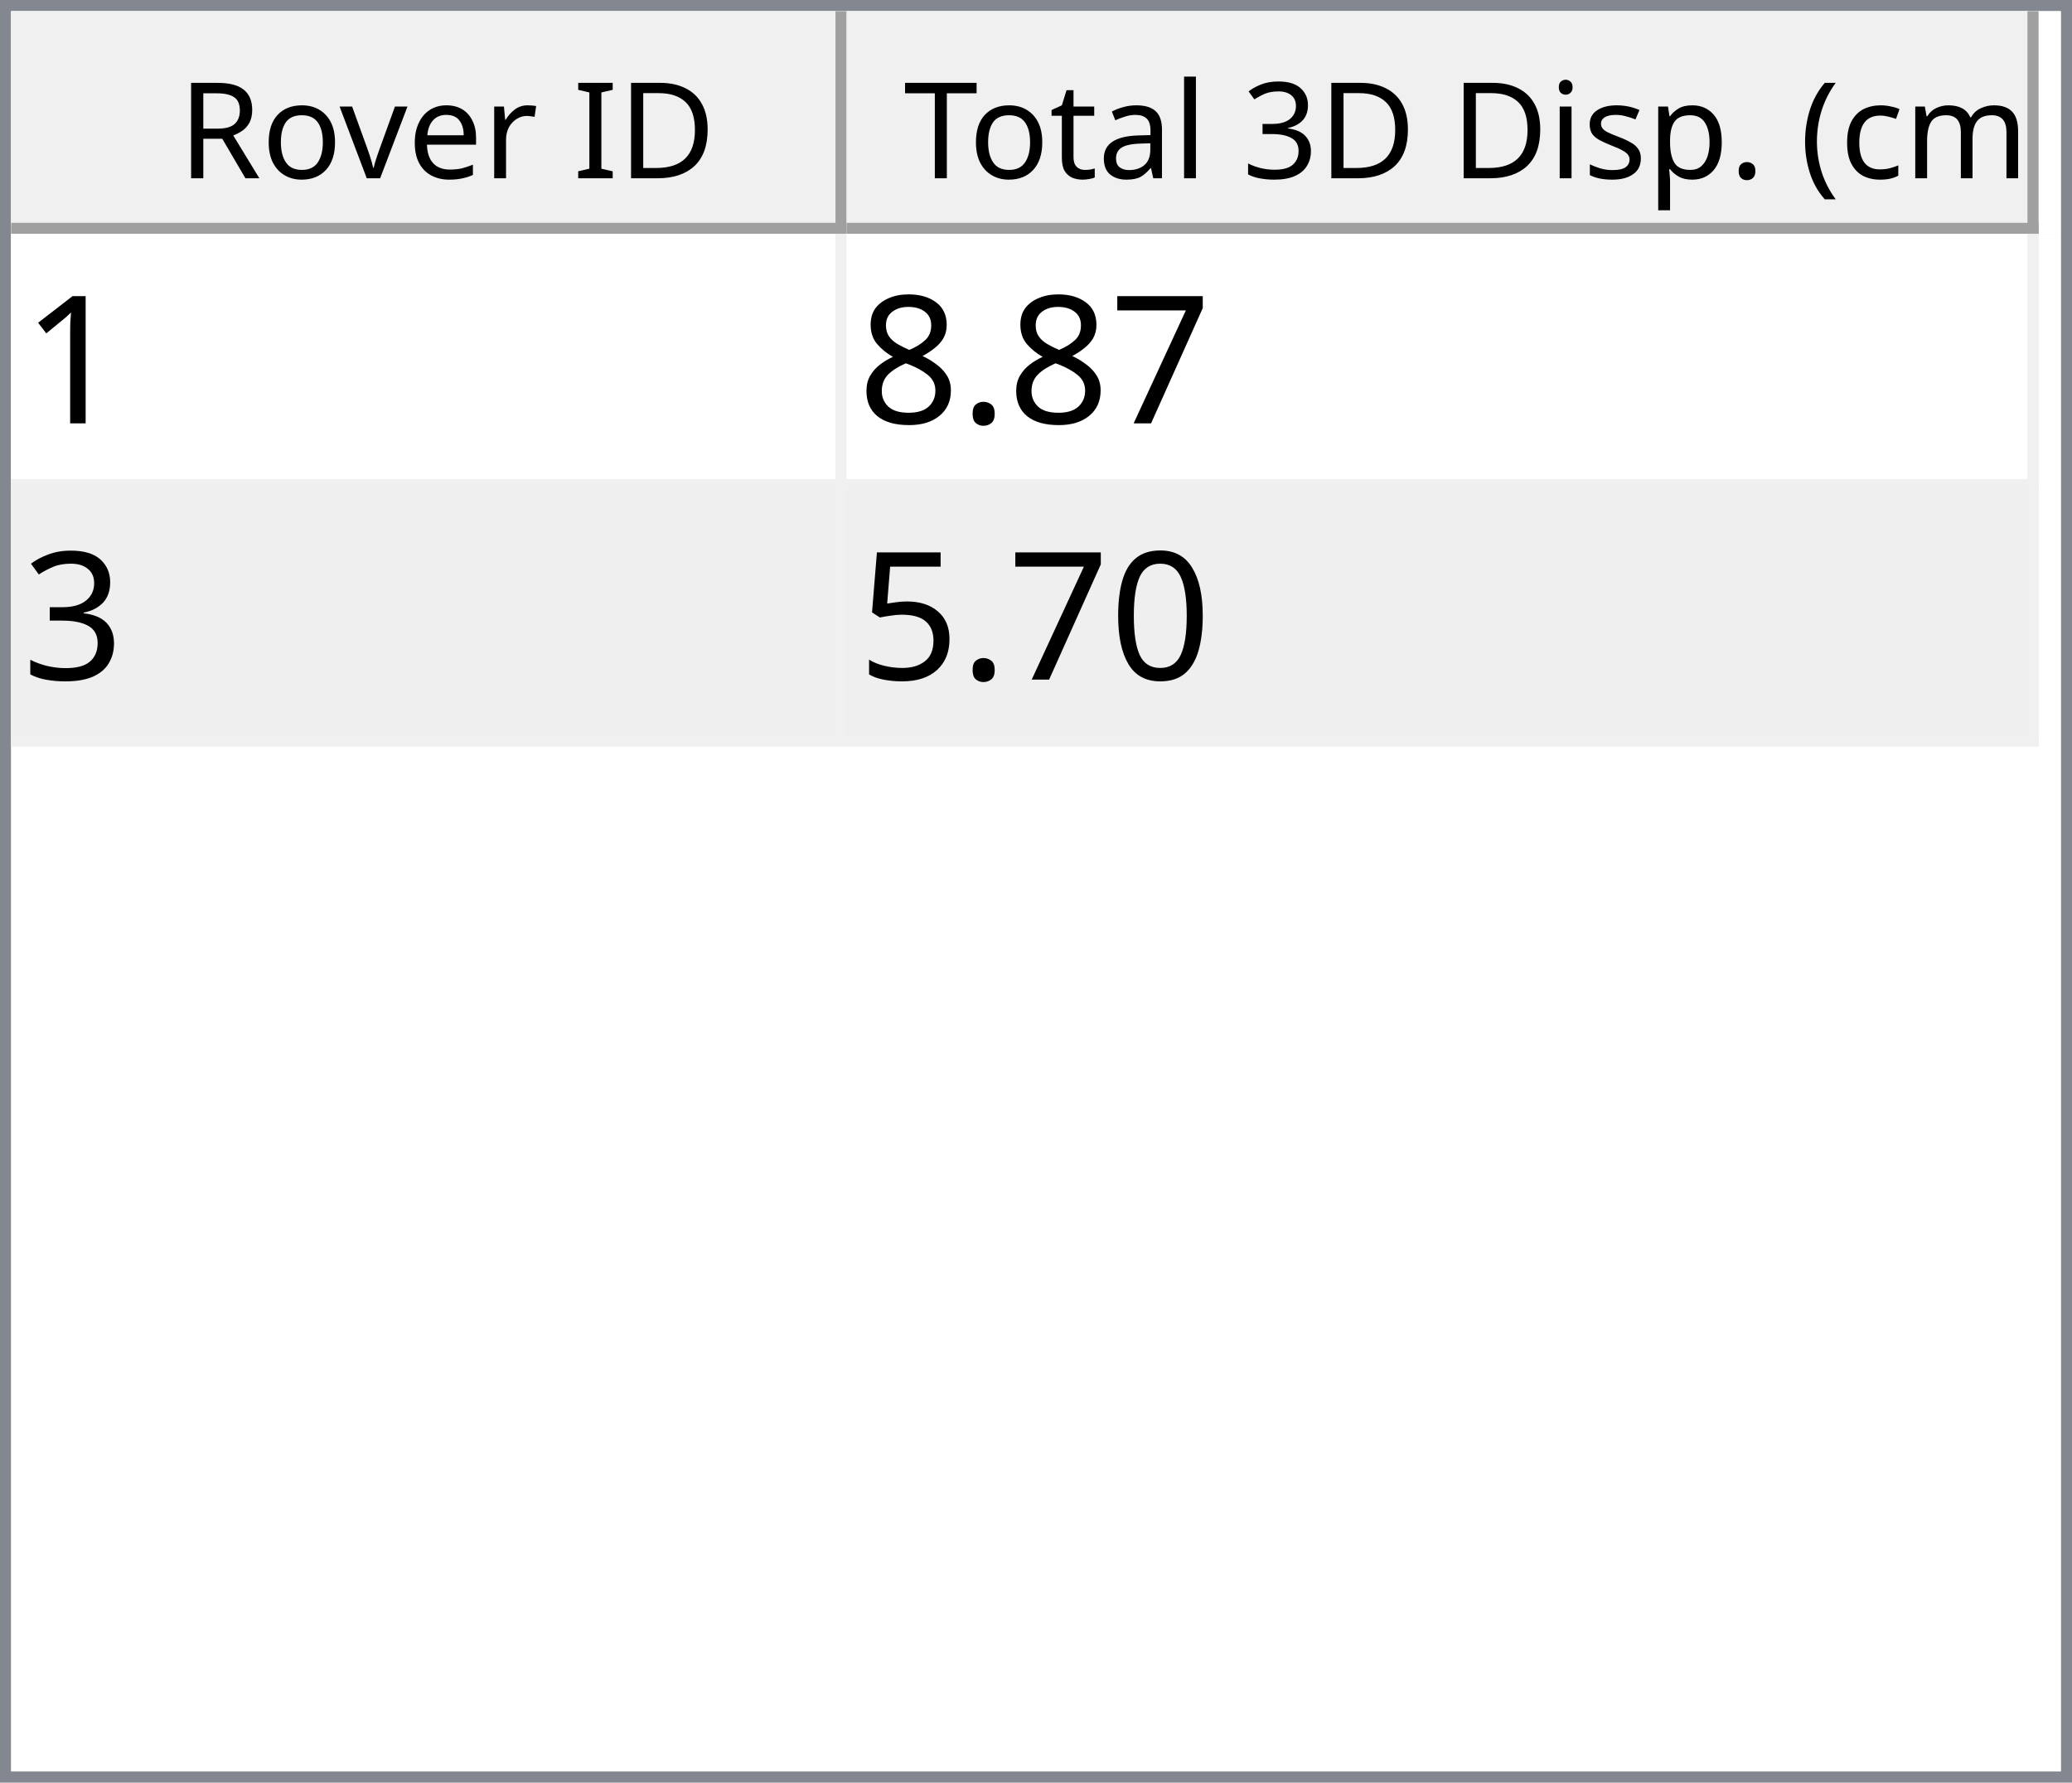
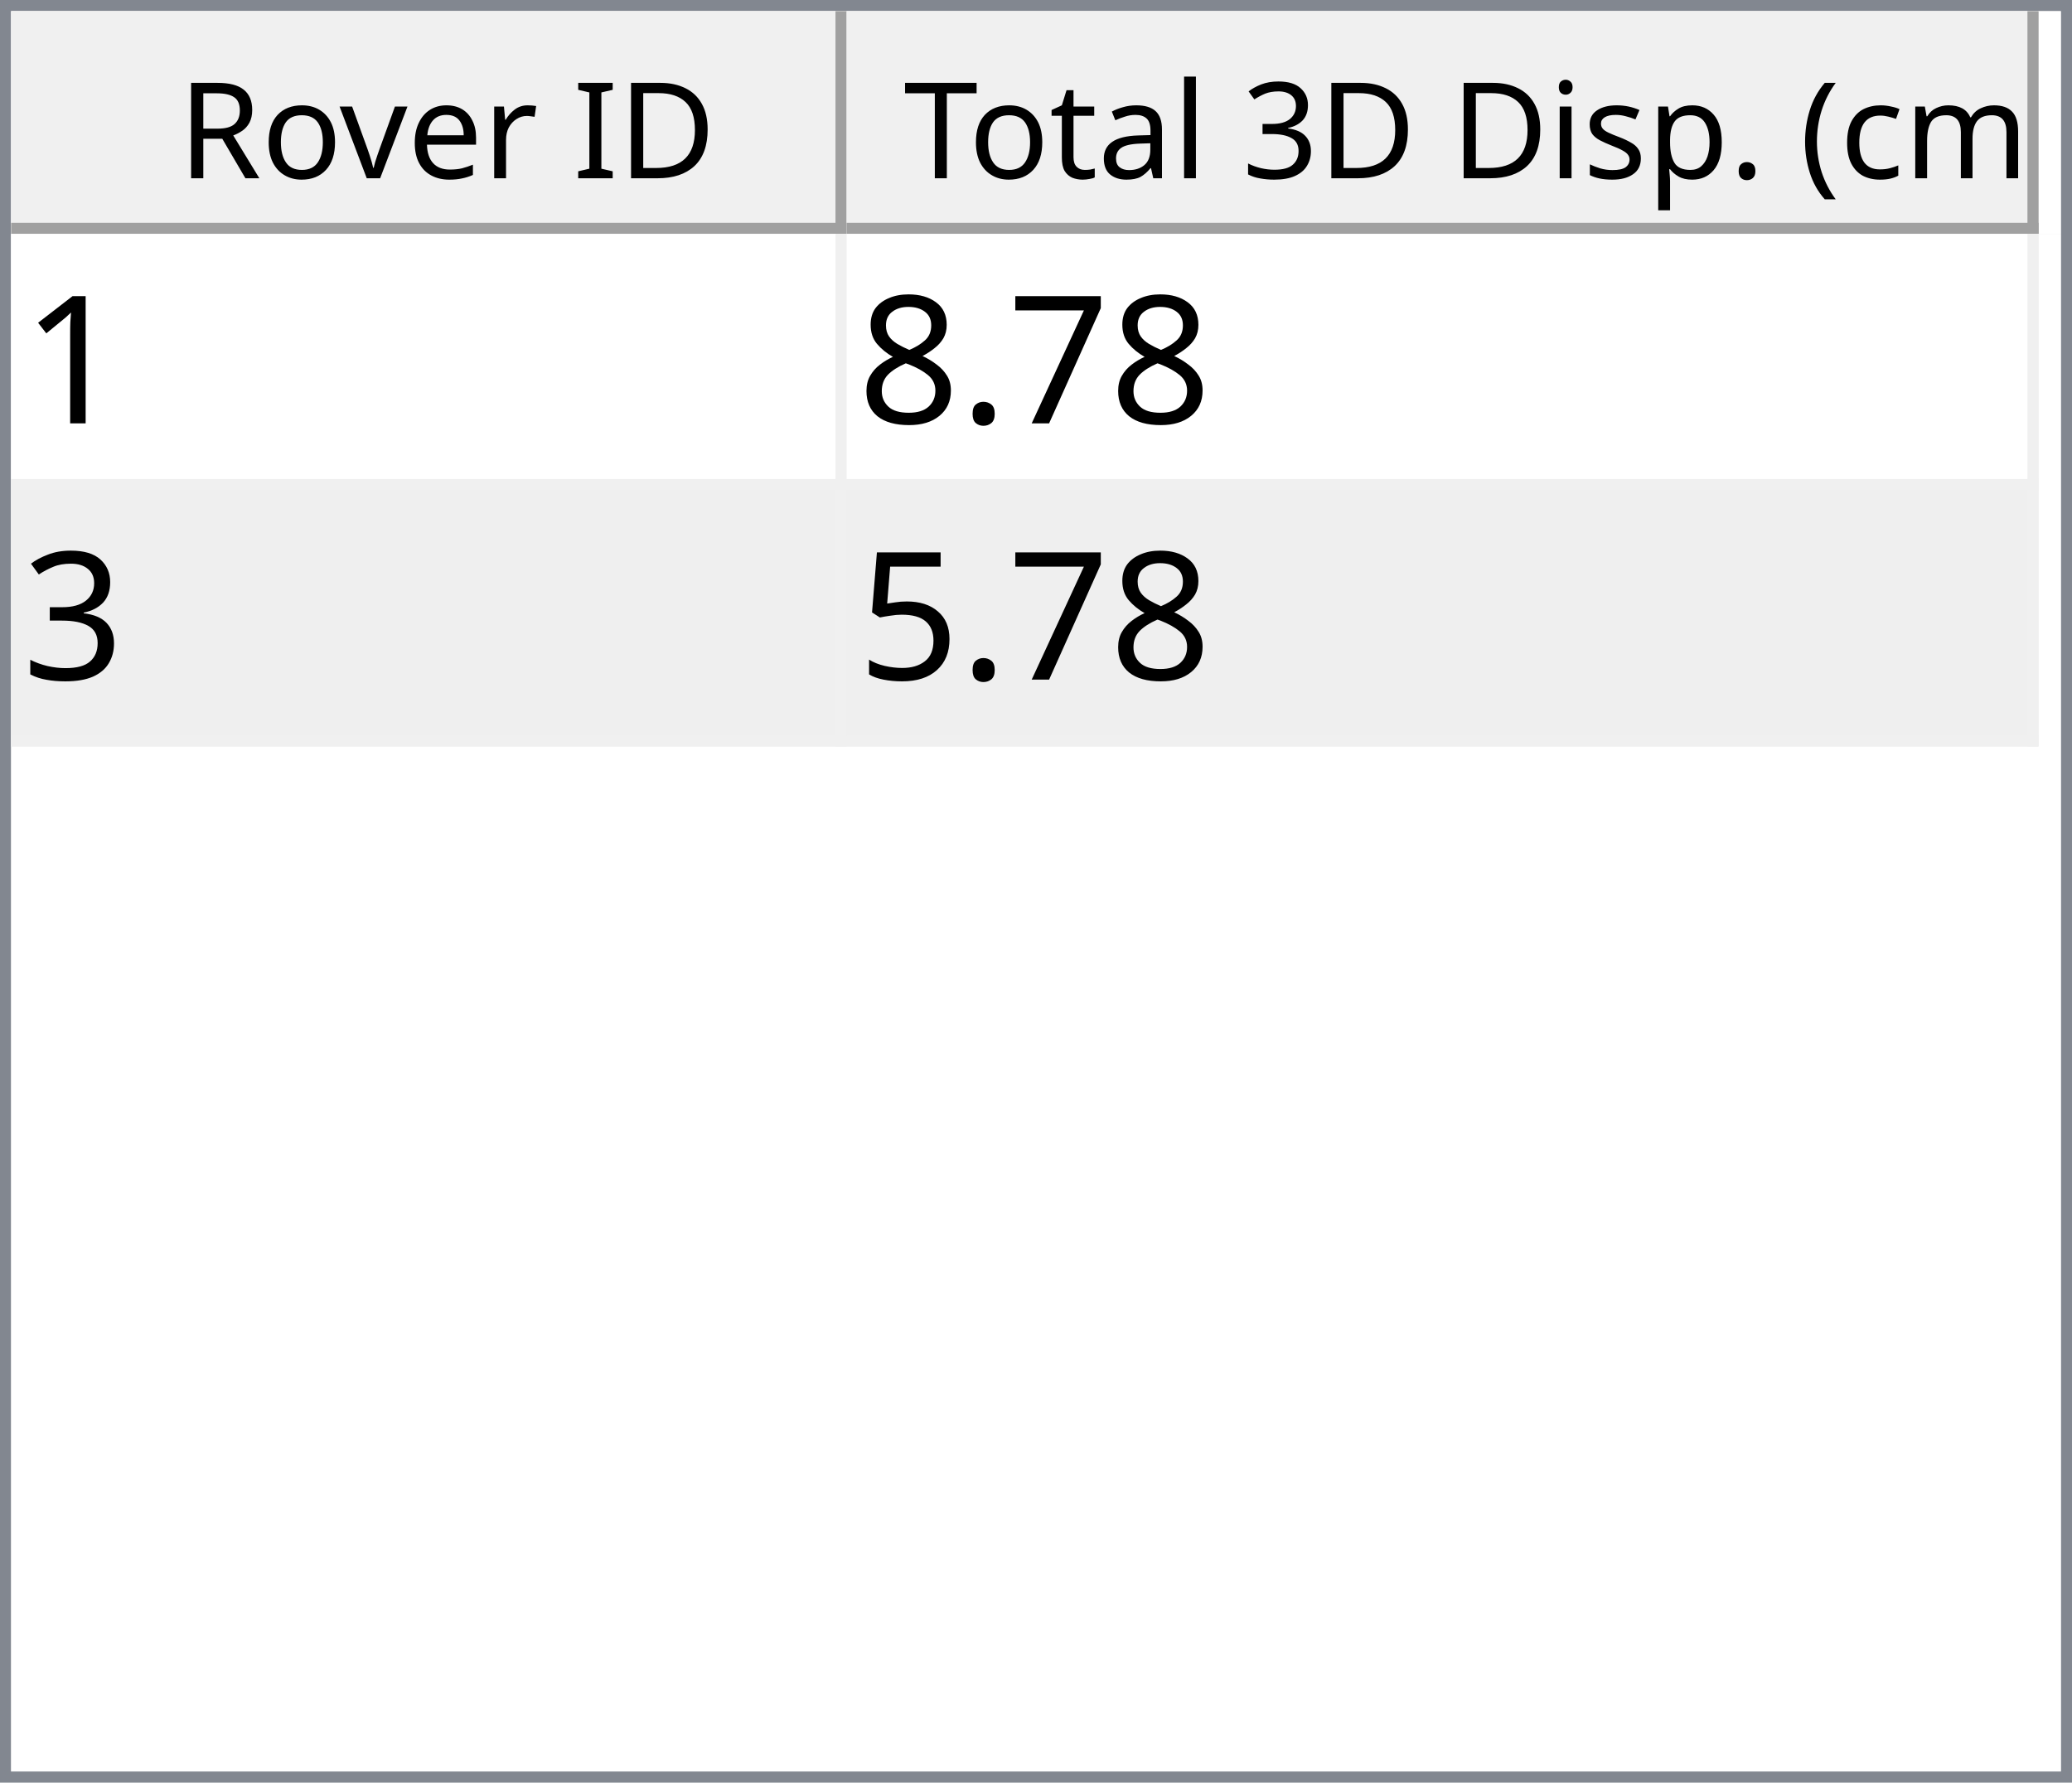
<svg xmlns="http://www.w3.org/2000/svg" style="fill-opacity:1; color-rendering:auto; color-interpolation:auto; text-rendering:auto; stroke:black; stroke-linecap:square; stroke-miterlimit:10; shape-rendering:auto; stroke-opacity:1; fill:black; stroke-dasharray:none; font-weight:normal; stroke-width:1; font-family:'Dialog'; font-style:normal; stroke-linejoin:miter; font-size:12px; stroke-dashoffset:0; image-rendering:auto;" width="186" height="160">
  <defs id="genericDefs" />
  <g>
    <defs id="defs1">
      <clipPath clipPathUnits="userSpaceOnUse" id="clipPath1">
        <path d="M0 0 L186 0 L186 160 L0 160 L0 0 Z" />
      </clipPath>
      <clipPath clipPathUnits="userSpaceOnUse" id="clipPath2">
        <path d="M0 0 L0 160 L186 160 L186 0 Z" />
      </clipPath>
      <clipPath clipPathUnits="userSpaceOnUse" id="clipPath3">
        <path d="M0 0 L0 20 L184 20 L184 0 Z" />
      </clipPath>
      <clipPath clipPathUnits="userSpaceOnUse" id="clipPath4">
        <path d="M0 0 L0 20 L75 20 L75 0 Z" />
      </clipPath>
      <clipPath clipPathUnits="userSpaceOnUse" id="clipPath5">
        <path d="M1 1 L1 19 L74 19 L74 1 Z" />
      </clipPath>
      <clipPath clipPathUnits="userSpaceOnUse" id="clipPath6">
        <path d="M0 0 L0 18 L73 18 L73 0 Z" />
      </clipPath>
      <clipPath clipPathUnits="userSpaceOnUse" id="clipPath7">
        <path d="M-0.5 -0.5 L-0.5 19.5 L74.5 19.5 L74.5 -0.5 Z" />
      </clipPath>
      <clipPath clipPathUnits="userSpaceOnUse" id="clipPath8">
        <path d="M0 0 L0 20 L107 20 L107 0 Z" />
      </clipPath>
      <clipPath clipPathUnits="userSpaceOnUse" id="clipPath9">
        <path d="M1 1 L1 19 L106 19 L106 1 Z" />
      </clipPath>
      <clipPath clipPathUnits="userSpaceOnUse" id="clipPath10">
        <path d="M0 0 L0 18 L105 18 L105 0 Z" />
      </clipPath>
      <clipPath clipPathUnits="userSpaceOnUse" id="clipPath11">
        <path d="M-0.5 -0.5 L-0.5 19.5 L106.5 19.5 L106.5 -0.5 Z" />
      </clipPath>
      <clipPath clipPathUnits="userSpaceOnUse" id="clipPath12">
        <path d="M0 0 L0 138 L184 138 L184 0 Z" />
      </clipPath>
      <clipPath clipPathUnits="userSpaceOnUse" id="clipPath13">
        <path d="M0 0 L0 46 L182 46 L182 0 Z" />
      </clipPath>
      <clipPath clipPathUnits="userSpaceOnUse" id="clipPath14">
        <path d="M-0.5 -0.5 L-0.5 45.5 L181.5 45.5 L181.5 -0.5 Z" />
      </clipPath>
      <clipPath clipPathUnits="userSpaceOnUse" id="clipPath15">
        <path d="M0 0 L0 22 L74 22 L74 0 Z" />
      </clipPath>
      <clipPath clipPathUnits="userSpaceOnUse" id="clipPath16">
        <path d="M0 0 L0 22 L106 22 L106 0 Z" />
      </clipPath>
      <font horiz-adv-x="64.551" id="font1">
        <font-face ascent="107.91" descent="25.098" units-per-em="100" style="font-style:normal; font-family:Segoe UI; font-weight:normal;" />
        <missing-glyph horiz-adv-x="64.551" d="M8.109 0 L8.109 68.266 L56.453 68.266 L56.453 0 L8.109 0 ZM15.328 7.234 L49.219 7.234 L49.219 61.031 L15.328 61.031 L15.328 7.234 Z" />
        <glyph unicode="D" horiz-adv-x="70.117" d="M9.188 0 L9.188 70.016 L28.516 70.016 Q65.531 70.016 65.531 35.891 Q65.531 19.672 55.25 9.836 Q44.969 0 27.734 0 L9.188 0 ZM17.391 62.594 L17.391 7.422 L27.828 7.422 Q41.609 7.422 49.273 14.797 Q56.938 22.172 56.938 35.688 Q56.938 62.594 28.328 62.594 L17.391 62.594 Z" />
        <glyph unicode="I" horiz-adv-x="26.611" d="M17.391 0 L9.188 0 L9.188 70.016 L17.391 70.016 L17.391 0 Z" />
        <glyph unicode=" " horiz-adv-x="27.393" d="" />
        <glyph unicode="r" horiz-adv-x="34.766" d="M34.188 41.891 Q32.078 43.5 28.125 43.5 Q23 43.5 19.555 38.672 Q16.109 33.844 16.109 25.484 L16.109 0 L8.109 0 L8.109 50 L16.109 50 L16.109 39.703 L16.312 39.703 Q18.016 44.969 21.531 47.922 Q25.047 50.875 29.391 50.875 Q32.516 50.875 34.188 50.203 L34.188 41.891 Z" />
        <glyph unicode="e" horiz-adv-x="52.295" d="M48.297 23 L12.984 23 Q13.188 14.656 17.484 10.109 Q21.781 5.562 29.297 5.562 Q37.75 5.562 44.828 11.141 L44.828 3.609 Q38.234 -1.172 27.391 -1.172 Q16.797 -1.172 10.742 5.641 Q4.688 12.453 4.688 24.812 Q4.688 36.469 11.305 43.82 Q17.922 51.172 27.734 51.172 Q37.547 51.172 42.922 44.828 Q48.297 38.484 48.297 27.203 L48.297 23 ZM40.094 29.781 Q40.047 36.719 36.75 40.578 Q33.453 44.438 27.594 44.438 Q21.922 44.438 17.969 40.383 Q14.016 36.328 13.094 29.781 L40.094 29.781 Z" />
        <glyph unicode="v" horiz-adv-x="47.9" d="M47.406 50 L27.484 0 L19.625 0 L0.688 50 L9.469 50 L22.172 13.672 Q23.578 9.672 23.922 6.688 L24.125 6.688 Q24.609 10.453 25.688 13.484 L38.969 50 L47.406 50 Z" />
        <glyph unicode="o" horiz-adv-x="58.594" d="M29 -1.172 Q17.922 -1.172 11.305 5.836 Q4.688 12.844 4.688 24.422 Q4.688 37.016 11.57 44.094 Q18.453 51.172 30.172 51.172 Q41.359 51.172 47.633 44.289 Q53.906 37.406 53.906 25.203 Q53.906 13.234 47.141 6.031 Q40.375 -1.172 29 -1.172 ZM29.594 44.438 Q21.875 44.438 17.383 39.188 Q12.891 33.938 12.891 24.703 Q12.891 15.828 17.43 10.695 Q21.969 5.562 29.594 5.562 Q37.359 5.562 41.531 10.594 Q45.703 15.625 45.703 24.906 Q45.703 34.281 41.531 39.359 Q37.359 44.438 29.594 44.438 Z" />
        <glyph unicode="R" horiz-adv-x="59.814" d="M59.375 0 L49.609 0 L37.891 19.625 Q36.281 22.359 34.766 24.289 Q33.25 26.219 31.664 27.438 Q30.078 28.656 28.25 29.219 Q26.422 29.781 24.125 29.781 L17.391 29.781 L17.391 0 L9.188 0 L9.188 70.016 L30.078 70.016 Q34.672 70.016 38.555 68.867 Q42.438 67.719 45.289 65.375 Q48.141 63.031 49.758 59.547 Q51.375 56.062 51.375 51.375 Q51.375 47.703 50.273 44.656 Q49.172 41.609 47.148 39.211 Q45.125 36.812 42.266 35.133 Q39.406 33.453 35.844 32.516 L35.844 32.328 Q37.594 31.547 38.891 30.547 Q40.188 29.547 41.359 28.18 Q42.531 26.812 43.68 25.078 Q44.828 23.344 46.234 21.047 L59.375 0 ZM17.391 62.594 L17.391 37.203 L28.516 37.203 Q31.594 37.203 34.203 38.133 Q36.812 39.062 38.719 40.797 Q40.625 42.531 41.703 45.047 Q42.781 47.562 42.781 50.688 Q42.781 56.297 39.141 59.445 Q35.5 62.594 28.609 62.594 L17.391 62.594 Z" />
        <glyph unicode=")" horiz-adv-x="30.176" d="M8.297 -15.922 L1.172 -15.922 Q16.406 2.344 16.406 26.812 Q16.406 51.469 1.078 70.016 L8.297 70.016 Q23.531 52.156 23.531 26.703 Q23.531 1.375 8.297 -15.922 Z" />
        <glyph unicode="m" horiz-adv-x="86.133" d="M79.109 0 L71.094 0 L71.094 28.719 Q71.094 37.016 68.531 40.727 Q65.969 44.438 59.906 44.438 Q54.781 44.438 51.195 39.75 Q47.609 35.062 47.609 28.516 L47.609 0 L39.594 0 L39.594 29.688 Q39.594 44.438 28.219 44.438 Q22.953 44.438 19.531 40.016 Q16.109 35.594 16.109 28.516 L16.109 0 L8.109 0 L8.109 50 L16.109 50 L16.109 42.094 L16.312 42.094 Q21.625 51.172 31.844 51.172 Q36.969 51.172 40.773 48.312 Q44.578 45.453 46 40.828 Q51.562 51.172 62.594 51.172 Q79.109 51.172 79.109 30.812 L79.109 0 Z" />
        <glyph unicode="c" horiz-adv-x="46.191" d="M42.188 2.297 Q36.422 -1.172 28.516 -1.172 Q17.828 -1.172 11.258 5.789 Q4.688 12.75 4.688 23.828 Q4.688 36.188 11.766 43.68 Q18.844 51.172 30.672 51.172 Q37.25 51.172 42.281 48.734 L42.281 40.531 Q36.719 44.438 30.375 44.438 Q22.703 44.438 17.797 38.945 Q12.891 33.453 12.891 24.516 Q12.891 15.719 17.508 10.641 Q22.125 5.562 29.891 5.562 Q36.422 5.562 42.188 9.906 L42.188 2.297 Z" />
        <glyph unicode="(" horiz-adv-x="30.176" d="M29.109 -15.922 L21.969 -15.922 Q6.844 1.375 6.844 26.703 Q6.844 52.156 21.969 70.016 L29.203 70.016 Q13.875 51.469 13.875 26.812 Q13.875 2.344 29.109 -15.922 Z" />
        <glyph unicode="." horiz-adv-x="21.68" d="M10.891 -1.078 Q8.641 -1.078 7.055 0.539 Q5.469 2.156 5.469 4.391 Q5.469 6.641 7.055 8.273 Q8.641 9.906 10.891 9.906 Q13.188 9.906 14.797 8.273 Q16.406 6.641 16.406 4.391 Q16.406 2.156 14.797 0.539 Q13.188 -1.078 10.891 -1.078 Z" />
        <glyph unicode="p" horiz-adv-x="58.789" d="M16.312 7.234 L16.109 7.234 L16.109 -23 L8.109 -23 L8.109 50 L16.109 50 L16.109 41.219 L16.312 41.219 Q22.219 51.172 33.594 51.172 Q43.266 51.172 48.688 44.461 Q54.109 37.75 54.109 26.469 Q54.109 13.922 48 6.375 Q41.891 -1.172 31.297 -1.172 Q21.578 -1.172 16.312 7.234 ZM16.109 27.391 L16.109 20.406 Q16.109 14.203 20.141 9.883 Q24.172 5.562 30.375 5.562 Q37.641 5.562 41.773 11.133 Q45.906 16.703 45.906 26.609 Q45.906 34.969 42.047 39.703 Q38.188 44.438 31.594 44.438 Q24.609 44.438 20.359 39.578 Q16.109 34.719 16.109 27.391 Z" />
        <glyph unicode="s" horiz-adv-x="42.432" d="M5.078 1.812 L5.078 10.406 Q11.625 5.562 19.484 5.562 Q30.031 5.562 30.031 12.594 Q30.031 14.594 29.125 15.992 Q28.219 17.391 26.68 18.461 Q25.141 19.531 23.07 20.383 Q21 21.234 18.609 22.172 Q15.281 23.484 12.766 24.828 Q10.25 26.172 8.57 27.859 Q6.891 29.547 6.031 31.695 Q5.172 33.844 5.172 36.719 Q5.172 40.234 6.789 42.945 Q8.406 45.656 11.086 47.484 Q13.766 49.312 17.211 50.242 Q20.656 51.172 24.312 51.172 Q30.812 51.172 35.938 48.922 L35.938 40.828 Q30.422 44.438 23.25 44.438 Q21 44.438 19.195 43.922 Q17.391 43.406 16.094 42.477 Q14.797 41.547 14.086 40.258 Q13.375 38.969 13.375 37.406 Q13.375 35.453 14.086 34.133 Q14.797 32.812 16.164 31.789 Q17.531 30.766 19.484 29.938 Q21.438 29.109 23.922 28.125 Q27.25 26.859 29.883 25.516 Q32.516 24.172 34.375 22.484 Q36.234 20.797 37.234 18.602 Q38.234 16.406 38.234 13.375 Q38.234 9.672 36.602 6.938 Q34.969 4.203 32.234 2.398 Q29.5 0.594 25.93 -0.289 Q22.359 -1.172 18.453 -1.172 Q10.75 -1.172 5.078 1.812 Z" />
        <glyph unicode="i" horiz-adv-x="24.219" d="M12.203 62.703 Q10.062 62.703 8.547 64.164 Q7.031 65.625 7.031 67.875 Q7.031 70.125 8.547 71.609 Q10.062 73.094 12.203 73.094 Q14.406 73.094 15.945 71.609 Q17.484 70.125 17.484 67.875 Q17.484 65.719 15.945 64.211 Q14.406 62.703 12.203 62.703 ZM16.109 0 L8.109 0 L8.109 50 L16.109 50 L16.109 0 Z" />
        <glyph unicode="3" horiz-adv-x="53.906" d="M46.531 19.828 Q46.531 15.094 44.75 11.211 Q42.969 7.328 39.719 4.57 Q36.469 1.812 31.93 0.297 Q27.391 -1.219 21.922 -1.219 Q11.922 -1.219 6 2.594 L6 11.188 Q13.094 5.609 22.219 5.609 Q25.875 5.609 28.828 6.539 Q31.781 7.469 33.906 9.227 Q36.031 10.984 37.18 13.477 Q38.328 15.969 38.328 19.094 Q38.328 32.812 18.797 32.812 L12.984 32.812 L12.984 39.594 L18.5 39.594 Q35.797 39.594 35.797 52.484 Q35.797 64.406 22.609 64.406 Q15.188 64.406 8.688 59.422 L8.688 67.188 Q15.375 71.188 24.609 71.188 Q29 71.188 32.57 69.969 Q36.141 68.75 38.68 66.555 Q41.219 64.359 42.609 61.281 Q44 58.203 44 54.5 Q44 40.672 30.031 36.719 L30.031 36.531 Q33.594 36.141 36.625 34.797 Q39.656 33.453 41.852 31.305 Q44.047 29.156 45.289 26.25 Q46.531 23.344 46.531 19.828 Z" />
        <glyph unicode="l" horiz-adv-x="24.219" d="M16.109 0 L8.109 0 L8.109 74.031 L16.109 74.031 L16.109 0 Z" />
        <glyph unicode="a" horiz-adv-x="50.879" d="M43.891 0 L35.891 0 L35.891 7.812 L35.688 7.812 Q30.469 -1.172 20.312 -1.172 Q12.844 -1.172 8.617 2.781 Q4.391 6.734 4.391 13.281 Q4.391 27.297 20.906 29.594 L35.891 31.688 Q35.891 44.438 25.594 44.438 Q16.547 44.438 9.281 38.281 L9.281 46.484 Q16.656 51.172 26.266 51.172 Q43.891 51.172 43.891 32.516 L43.891 0 ZM35.891 25.297 L23.828 23.641 Q18.266 22.859 15.43 20.875 Q12.594 18.891 12.594 13.875 Q12.594 10.203 15.211 7.883 Q17.828 5.562 22.172 5.562 Q28.125 5.562 32.008 9.742 Q35.891 13.922 35.891 20.312 L35.891 25.297 Z" />
        <glyph unicode="t" horiz-adv-x="33.887" d="M31.297 0.484 Q28.469 -1.078 23.828 -1.078 Q10.688 -1.078 10.688 13.578 L10.688 43.172 L2.094 43.172 L2.094 50 L10.688 50 L10.688 62.203 L18.703 64.797 L18.703 50 L31.297 50 L31.297 43.172 L18.703 43.172 L18.703 14.984 Q18.703 9.969 20.414 7.82 Q22.125 5.672 26.078 5.672 Q29.109 5.672 31.297 7.328 L31.297 0.484 Z" />
        <glyph unicode="T" horiz-adv-x="52.393" d="M50.594 62.594 L30.375 62.594 L30.375 0 L22.172 0 L22.172 62.594 L2 62.594 L2 70.016 L50.594 70.016 L50.594 62.594 Z" />
      </font>
      <font horiz-adv-x="75.0" id="font2">
        <font-face ascent="100.537" descent="21.973" units-per-em="100" style="font-style:normal; font-family:sans-serif; font-weight:normal;" />
        <missing-glyph horiz-adv-x="75.0" d="M12.5 0 L12.5 62.5 L62.5 62.5 L62.5 0 L12.5 0 ZM14.062 1.562 L60.938 1.562 L60.938 60.938 L14.062 60.938 L14.062 1.562 Z" />
        <glyph unicode="1" horiz-adv-x="55.615" d="M37.25 0 L28.469 0 L28.469 56 Q25.297 52.984 20.141 49.953 Q14.984 46.922 10.891 45.406 L10.891 53.906 Q18.266 57.375 23.781 62.305 Q29.297 67.234 31.594 71.875 L37.25 71.875 L37.25 0 Z" />
        <glyph unicode="7" horiz-adv-x="55.615" d="M4.734 62.203 L4.734 70.656 L51.078 70.656 L51.078 63.812 Q44.234 56.547 37.523 44.484 Q30.812 32.422 27.156 19.672 Q24.516 10.688 23.781 0 L14.75 0 Q14.891 8.453 18.062 20.414 Q21.234 32.375 27.172 43.484 Q33.109 54.594 39.797 62.203 L4.734 62.203 Z" />
        <glyph unicode="." horiz-adv-x="27.783" d="M9.078 0 L9.078 10.016 L19.094 10.016 L19.094 0 L9.078 0 Z" />
        <glyph unicode="8" horiz-adv-x="55.615" d="M17.672 38.812 Q12.203 40.828 9.57 44.539 Q6.938 48.25 6.938 53.422 Q6.938 61.234 12.555 66.555 Q18.172 71.875 27.484 71.875 Q36.859 71.875 42.578 66.43 Q48.297 60.984 48.297 53.172 Q48.297 48.188 45.68 44.508 Q43.062 40.828 37.75 38.812 Q44.344 36.672 47.781 31.883 Q51.219 27.094 51.219 20.453 Q51.219 11.281 44.727 5.031 Q38.234 -1.219 27.641 -1.219 Q17.047 -1.219 10.547 5.055 Q4.047 11.328 4.047 20.703 Q4.047 27.688 7.594 32.398 Q11.141 37.109 17.672 38.812 ZM15.922 53.719 Q15.922 48.641 19.195 45.414 Q22.469 42.188 27.688 42.188 Q32.766 42.188 36.016 45.383 Q39.266 48.578 39.266 53.219 Q39.266 58.062 35.914 61.359 Q32.562 64.656 27.594 64.656 Q22.562 64.656 19.242 61.43 Q15.922 58.203 15.922 53.719 ZM13.094 20.656 Q13.094 16.891 14.875 13.375 Q16.656 9.859 20.172 7.93 Q23.688 6 27.734 6 Q34.031 6 38.133 10.055 Q42.234 14.109 42.234 20.359 Q42.234 26.703 38.016 30.859 Q33.797 35.016 27.438 35.016 Q21.234 35.016 17.164 30.914 Q13.094 26.812 13.094 20.656 Z" />
        <glyph unicode="3" horiz-adv-x="55.615" d="M4.203 18.891 L12.984 20.062 Q14.5 12.594 18.141 9.297 Q21.781 6 27 6 Q33.203 6 37.477 10.297 Q41.75 14.594 41.75 20.953 Q41.75 27 37.797 30.93 Q33.844 34.859 27.734 34.859 Q25.25 34.859 21.531 33.891 L22.516 41.609 Q23.391 41.5 23.922 41.5 Q29.547 41.5 34.039 44.43 Q38.531 47.359 38.531 53.469 Q38.531 58.297 35.258 61.477 Q31.984 64.656 26.812 64.656 Q21.688 64.656 18.266 61.43 Q14.844 58.203 13.875 51.766 L5.078 53.328 Q6.688 62.156 12.398 67.016 Q18.109 71.875 26.609 71.875 Q32.469 71.875 37.398 69.359 Q42.328 66.844 44.945 62.5 Q47.562 58.156 47.562 53.266 Q47.562 48.641 45.07 44.828 Q42.578 41.016 37.703 38.766 Q44.047 37.312 47.562 32.695 Q51.078 28.078 51.078 21.141 Q51.078 11.766 44.242 5.25 Q37.406 -1.266 26.953 -1.266 Q17.531 -1.266 11.305 4.352 Q5.078 9.969 4.203 18.891 Z" />
-         <glyph unicode="0" horiz-adv-x="55.615" d="M4.156 35.297 Q4.156 48 6.766 55.742 Q9.375 63.484 14.523 67.68 Q19.672 71.875 27.484 71.875 Q33.25 71.875 37.594 69.555 Q41.938 67.234 44.773 62.867 Q47.609 58.5 49.219 52.227 Q50.828 45.953 50.828 35.297 Q50.828 22.703 48.242 14.969 Q45.656 7.234 40.508 3.008 Q35.359 -1.219 27.484 -1.219 Q17.141 -1.219 11.234 6.203 Q4.156 15.141 4.156 35.297 ZM13.188 35.297 Q13.188 17.672 17.312 11.836 Q21.438 6 27.484 6 Q33.547 6 37.672 11.859 Q41.797 17.719 41.797 35.297 Q41.797 52.984 37.672 58.789 Q33.547 64.594 27.391 64.594 Q21.344 64.594 17.719 59.469 Q13.188 52.938 13.188 35.297 Z" />
        <glyph unicode="5" horiz-adv-x="55.615" d="M4.156 18.75 L13.375 19.531 Q14.406 12.797 18.141 9.398 Q21.875 6 27.156 6 Q33.5 6 37.891 10.789 Q42.281 15.578 42.281 23.484 Q42.281 31 38.062 35.352 Q33.844 39.703 27 39.703 Q22.75 39.703 19.336 37.773 Q15.922 35.844 13.969 32.766 L5.719 33.844 L12.641 70.609 L48.25 70.609 L48.25 62.203 L19.672 62.203 L15.828 42.969 Q22.266 47.469 29.344 47.469 Q38.719 47.469 45.164 40.969 Q51.609 34.469 51.609 24.266 Q51.609 14.547 45.953 7.469 Q39.062 -1.219 27.156 -1.219 Q17.391 -1.219 11.211 4.25 Q5.031 9.719 4.156 18.75 Z" />
      </font>
    </defs>
    <g style="fill:white; stroke:white;">
      <rect x="0" y="0" width="186" style="clip-path:url(#clipPath1); stroke:none;" height="160" />
    </g>
    <g style="fill:white; text-rendering:optimizeSpeed; color-rendering:optimizeSpeed; image-rendering:optimizeSpeed; shape-rendering:crispEdges; stroke:white; color-interpolation:sRGB;">
      <rect x="0" width="186" height="160" y="0" style="stroke:none;" />
      <path style="stroke:none;" d="M0 160 L186 160 L186 0 L0 0 Z" />
    </g>
    <g style="fill:rgb(240,240,240); font-family:'Segoe UI'; stroke:rgb(240,240,240);">
      <rect x="0" y="0" width="186" style="clip-path:url(#clipPath2); stroke:none;" height="160" />
    </g>
    <g style="fill:rgb(130,135,144); font-family:'Segoe UI'; stroke:rgb(130,135,144);">
      <path d="M0 0 L186 0 L186 160 L0 160 L0 0 ZM1 1 L185 1 L185 159 L1 159 L1 1 Z" style="fill-rule:evenodd; clip-path:url(#clipPath2); stroke:none;" />
    </g>
    <g style="fill:white; font-family:'Segoe UI'; stroke:white;" transform="translate(1,1)">
      <rect x="0" y="0" width="184" style="clip-path:url(#clipPath3); stroke:none;" height="20" />
    </g>
    <g style="fill:rgb(240,240,240); font-family:'Segoe UI'; stroke:rgb(240,240,240);" transform="translate(1,1)">
      <rect x="0" y="0" width="75" style="clip-path:url(#clipPath4); stroke:none;" height="20" />
    </g>
    <g style="font-family:'Segoe UI';" transform="translate(2,2)">
      <text x="14" xml:space="preserve" y="14" style="clip-path:url(#clipPath6); stroke:none;">Rover ID</text>
    </g>
    <g style="fill:rgb(160,160,160); font-family:'Segoe UI'; stroke:rgb(160,160,160); stroke-linejoin:bevel;" transform="translate(1.5,1.5)">
      <line x1="74" x2="74" y1="0" style="fill:none; clip-path:url(#clipPath7);" y2="19" />
    </g>
    <g style="fill:rgb(160,160,160); font-family:'Segoe UI'; stroke:rgb(160,160,160); stroke-linejoin:bevel;" transform="matrix(1,0,0,1,1,1) translate(0.5,0.5)">
      <line x1="0" x2="74" y1="19" style="fill:none; clip-path:url(#clipPath7);" y2="19" />
    </g>
    <g style="fill:rgb(240,240,240); font-family:'Segoe UI'; stroke:rgb(240,240,240);" transform="translate(76,1)">
      <rect x="0" y="0" width="107" style="clip-path:url(#clipPath8); stroke:none;" height="20" />
    </g>
    <g style="font-family:'Segoe UI';" transform="translate(77,2)">
      <text x="1" xml:space="preserve" y="14" style="clip-path:url(#clipPath10); stroke:none;"> Total 3D Disp. (cm)</text>
    </g>
    <g style="fill:rgb(160,160,160); font-family:'Segoe UI'; stroke:rgb(160,160,160); stroke-linejoin:bevel;" transform="translate(76.5,1.5)">
      <line x1="106" x2="106" y1="0" style="fill:none; clip-path:url(#clipPath11);" y2="19" />
    </g>
    <g style="fill:rgb(160,160,160); font-family:'Segoe UI'; stroke:rgb(160,160,160); stroke-linejoin:bevel;" transform="matrix(1,0,0,1,76,1) translate(0.5,0.5)">
      <line x1="0" x2="106" y1="19" style="fill:none; clip-path:url(#clipPath11);" y2="19" />
    </g>
    <g style="fill:white; font-family:'Segoe UI'; stroke:white;" transform="translate(1,21)">
      <rect x="0" y="0" width="184" style="clip-path:url(#clipPath12); stroke:none;" height="138" />
    </g>
    <g style="fill:rgb(240,240,240); font-size:16px; font-family:sans-serif; stroke:rgb(240,240,240);" transform="translate(1,21)">
      <rect x="0" y="0" width="182" style="clip-path:url(#clipPath13); stroke:none;" height="46" />
      <line transform="translate(0.5,0.5)" x1="0" x2="181" y1="22" style="clip-path:url(#clipPath14); fill:none; stroke-linejoin:bevel;" y2="22" />
    </g>
    <g transform="matrix(1,0,0,1,1,21) translate(0.5,0.5)" style="fill:rgb(240,240,240); font-size:16px; font-family:sans-serif; stroke:rgb(240,240,240); stroke-linejoin:bevel;">
      <line x1="0" x2="181" y1="45" style="fill:none; clip-path:url(#clipPath14);" y2="45" />
    </g>
    <g transform="matrix(1,0,0,1,1,21) translate(0.5,0.5)" style="fill:rgb(240,240,240); font-size:16px; font-family:sans-serif; stroke:rgb(240,240,240); stroke-linejoin:bevel;">
      <line x1="74" x2="74" y1="0" style="fill:none; clip-path:url(#clipPath14);" y2="45" />
    </g>
    <g transform="matrix(1,0,0,1,1,21) translate(0.5,0.5)" style="fill:rgb(240,240,240); font-size:16px; font-family:sans-serif; stroke:rgb(240,240,240); stroke-linejoin:bevel;">
      <line x1="181" x2="181" y1="0" style="fill:none; clip-path:url(#clipPath14);" y2="45" />
    </g>
    <g style="fill:white; font-size:16px; font-family:sans-serif; stroke:white;" transform="matrix(1,0,0,1,1,21)">
      <rect x="0" y="0" width="74" style="clip-path:url(#clipPath15); stroke:none;" height="22" />
      <text x="1" y="17" style="fill:black; clip-path:url(#clipPath15); stroke:none;" xml:space="preserve">1</text>
    </g>
    <g style="fill:white; font-size:16px; font-family:sans-serif; stroke:white;" transform="matrix(1,0,0,1,1,21) translate(75,0)">
      <rect x="0" y="0" width="106" style="clip-path:url(#clipPath16); stroke:none;" height="22" />
-       <text x="1" y="17" style="fill:black; clip-path:url(#clipPath16); stroke:none;" xml:space="preserve">8.87</text>
+       <text x="1" y="17" style="fill:black; clip-path:url(#clipPath16); stroke:none;" xml:space="preserve">8.78</text>
    </g>
    <g style="fill:rgb(239,239,239); font-size:16px; font-family:sans-serif; stroke:rgb(239,239,239);" transform="matrix(1,0,0,1,1,21) translate(0,23)">
      <rect x="0" y="0" width="74" style="clip-path:url(#clipPath15); stroke:none;" height="22" />
      <text x="1" y="17" style="fill:black; clip-path:url(#clipPath15); stroke:none;" xml:space="preserve">3</text>
    </g>
    <g style="fill:rgb(239,239,239); font-size:16px; font-family:sans-serif; stroke:rgb(239,239,239);" transform="matrix(1,0,0,1,1,21) translate(75,23)">
      <rect x="0" y="0" width="106" style="clip-path:url(#clipPath16); stroke:none;" height="22" />
-       <text x="1" y="17" style="fill:black; clip-path:url(#clipPath16); stroke:none;" xml:space="preserve">5.70</text>
+       <text x="1" y="17" style="fill:black; clip-path:url(#clipPath16); stroke:none;" xml:space="preserve">5.78</text>
    </g>
  </g>
</svg>
